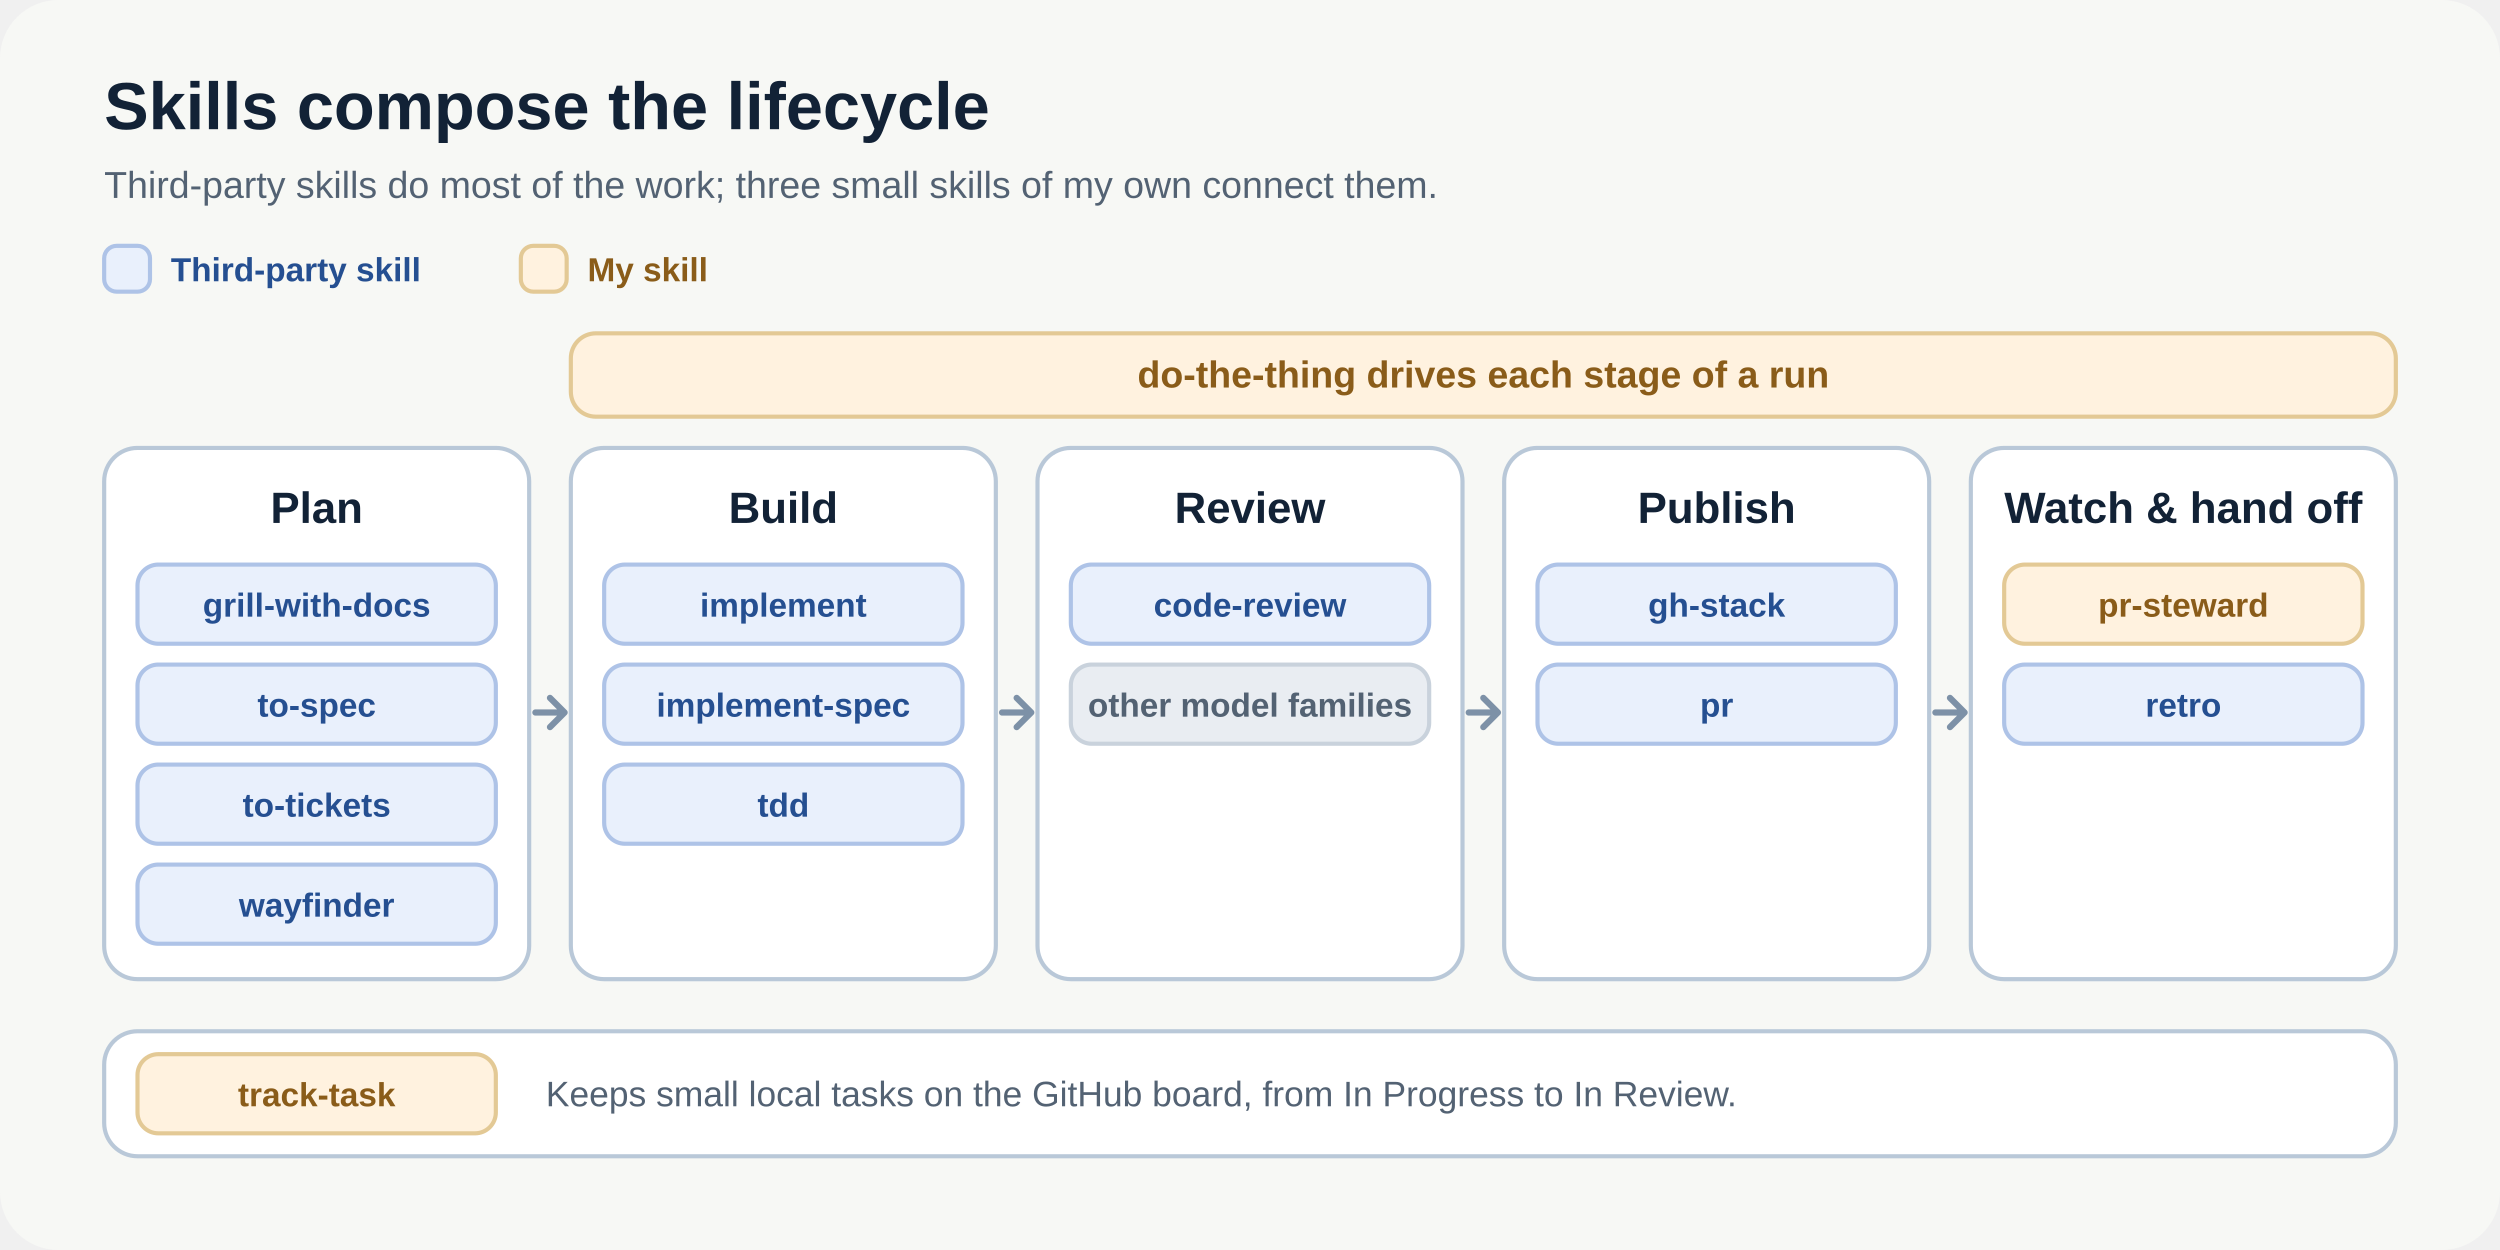
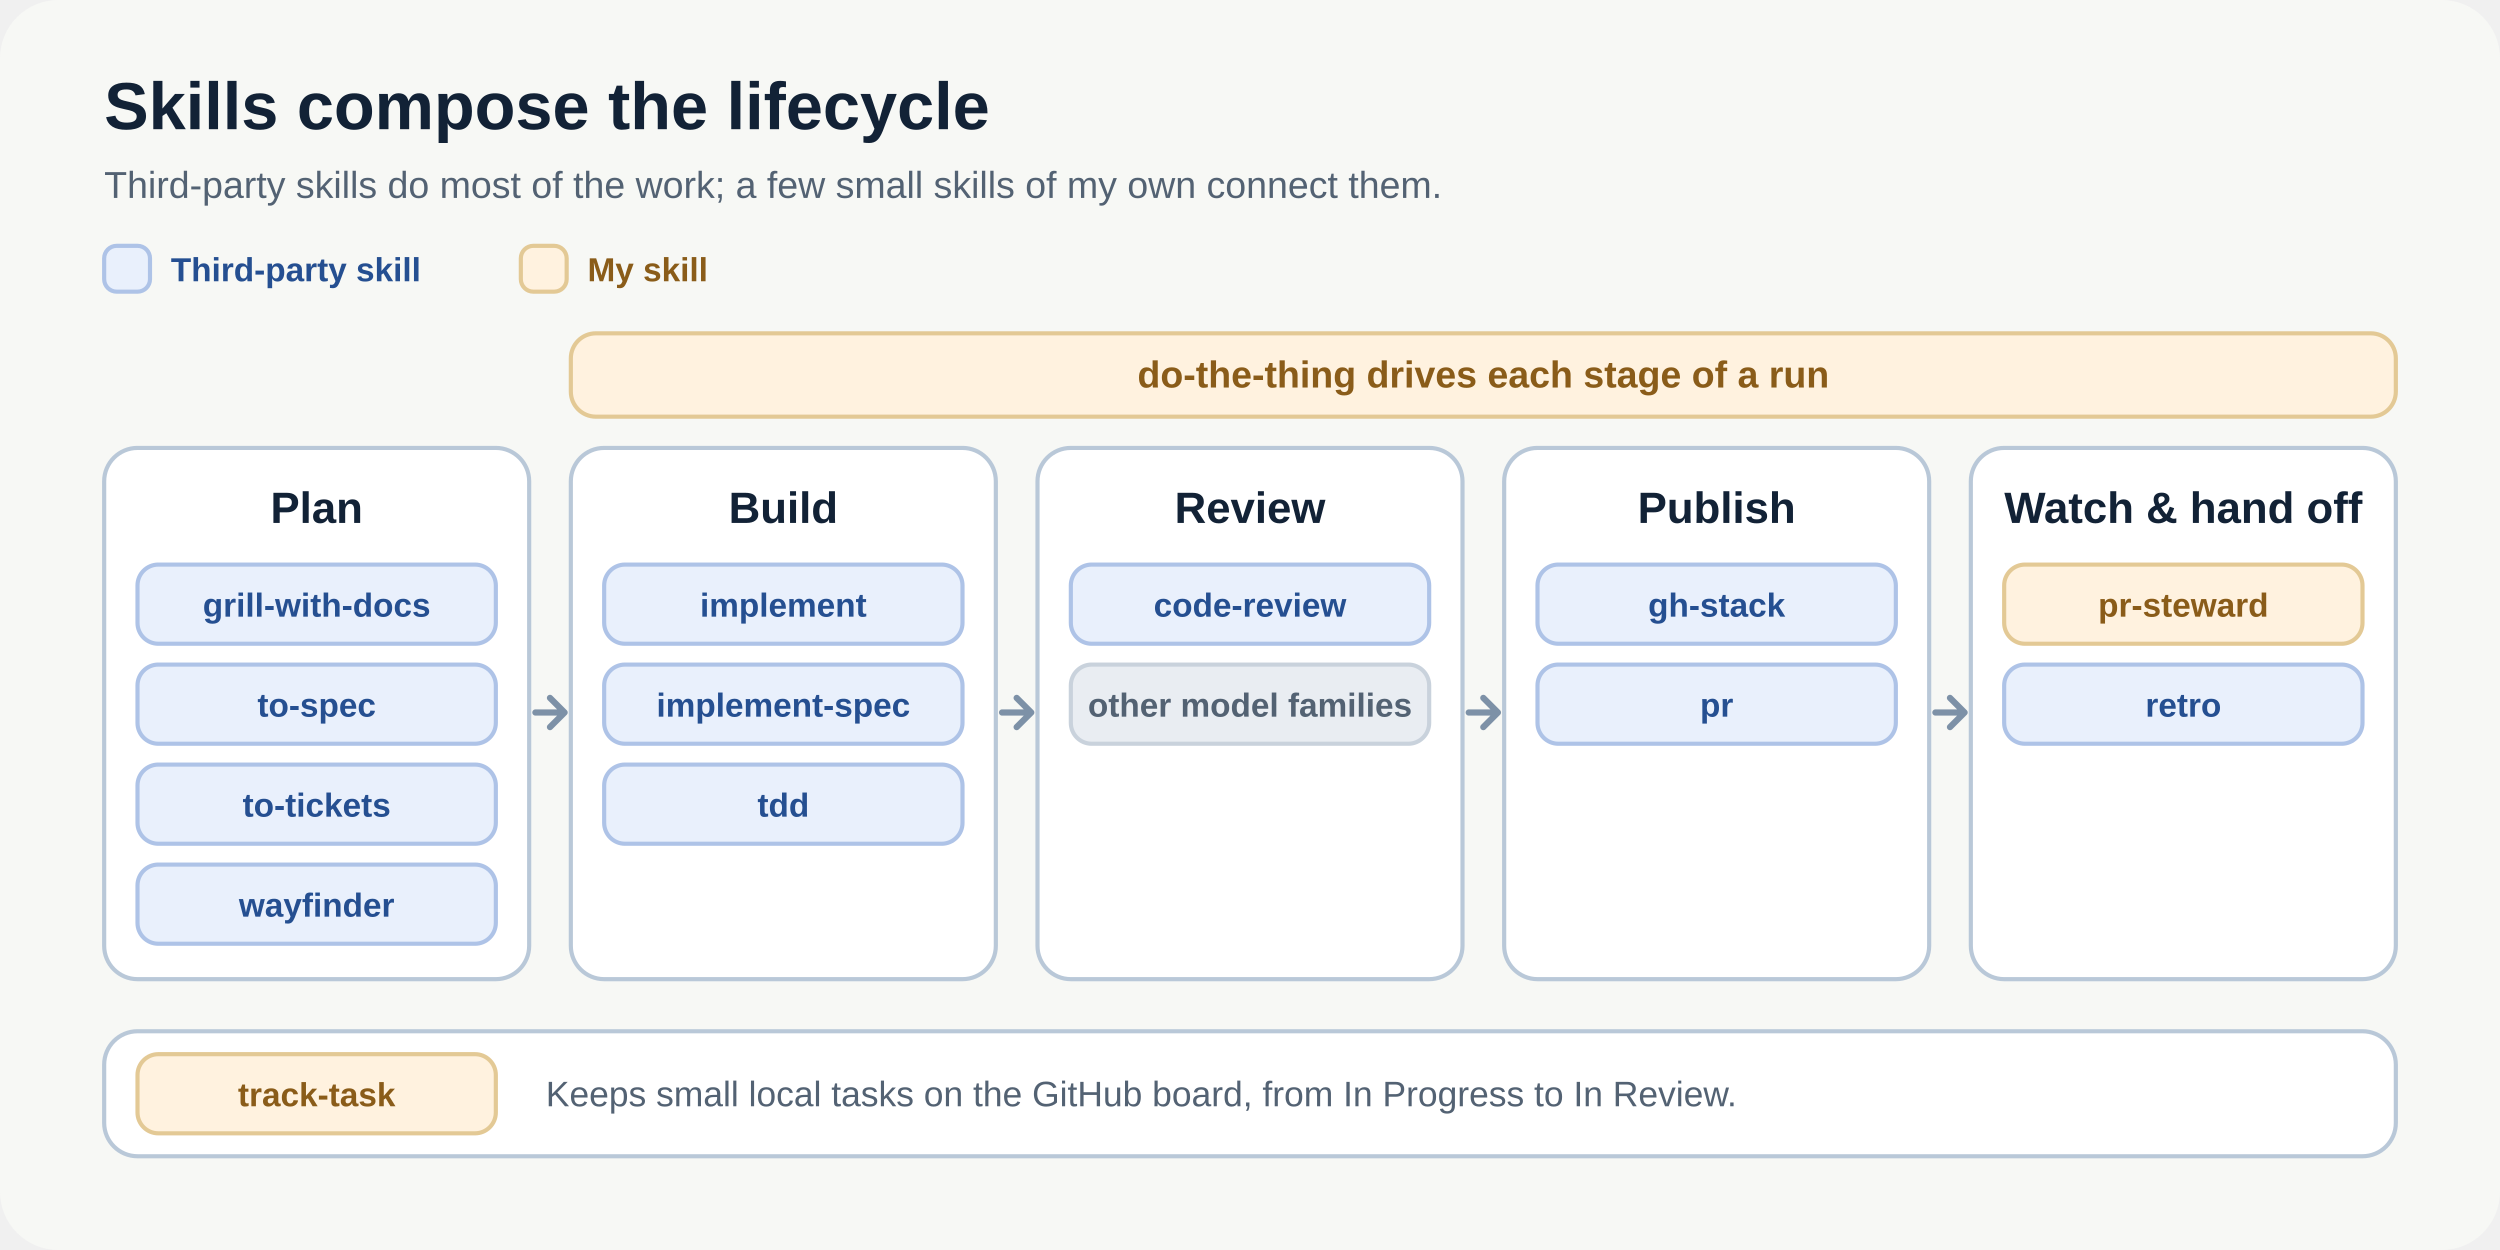
<svg xmlns="http://www.w3.org/2000/svg" width="1200" height="600" viewBox="0 0 1200 600" role="img" aria-labelledby="title desc">
  <rect width="1200" height="600" rx="28" fill="#f7f8f5" />
  <text x="50" y="62" fill="#122236" font-family="Arial, sans-serif" font-size="32" font-weight="700">Skills compose the lifecycle</text>
-   <text x="50" y="95" fill="#536273" font-family="Arial, sans-serif" font-size="18">Third-party skills do most of the work; three small skills of my own connect them.</text>
+   <text x="50" y="95" fill="#536273" font-family="Arial, sans-serif" font-size="18">Third-party skills do most of the work; a few small skills of my own connect them.</text>
  <g font-family="Arial, sans-serif" font-size="16" font-weight="700">
    <rect x="50" y="118" width="22" height="22" rx="6" fill="#e9f0fc" stroke="#aec3e7" stroke-width="2" />
    <text x="82" y="135" fill="#254f91">Third-party skill</text>
    <rect x="250" y="118" width="22" height="22" rx="6" fill="#fff2df" stroke="#e3c995" stroke-width="2" />
    <text x="282" y="135" fill="#8a5c19">My skill</text>
  </g>
  <rect x="274" y="160" width="876" height="40" rx="12" fill="#fff2df" stroke="#e3c995" stroke-width="2" />
  <text x="712" y="186" fill="#8a5c19" text-anchor="middle" font-family="Arial, sans-serif" font-size="18" font-weight="700">do-the-thing drives each stage of a run</text>
  <rect x="50" y="215" width="204" height="255" rx="16" fill="#ffffff" stroke="#b9c8d8" stroke-width="2" />
  <text x="152" y="251" fill="#122236" text-anchor="middle" font-family="Arial, sans-serif" font-size="21" font-weight="700">Plan</text>
  <rect x="66" y="271" width="172" height="38" rx="10" fill="#e9f0fc" stroke="#aec3e7" stroke-width="2" />
  <text x="152" y="296" fill="#254f91" text-anchor="middle" font-family="Arial, sans-serif" font-size="16" font-weight="700">grill-with-docs</text>
  <rect x="66" y="319" width="172" height="38" rx="10" fill="#e9f0fc" stroke="#aec3e7" stroke-width="2" />
  <text x="152" y="344" fill="#254f91" text-anchor="middle" font-family="Arial, sans-serif" font-size="16" font-weight="700">to-spec</text>
  <rect x="66" y="367" width="172" height="38" rx="10" fill="#e9f0fc" stroke="#aec3e7" stroke-width="2" />
  <text x="152" y="392" fill="#254f91" text-anchor="middle" font-family="Arial, sans-serif" font-size="16" font-weight="700">to-tickets</text>
  <rect x="66" y="415" width="172" height="38" rx="10" fill="#e9f0fc" stroke="#aec3e7" stroke-width="2" />
  <text x="152" y="440" fill="#254f91" text-anchor="middle" font-family="Arial, sans-serif" font-size="16" font-weight="700">wayfinder</text>
  <path d="M257 342h14m-7-7 7 7-7 7" fill="none" stroke="#7d91a7" stroke-width="3" stroke-linecap="round" stroke-linejoin="round" />
  <rect x="274" y="215" width="204" height="255" rx="16" fill="#ffffff" stroke="#b9c8d8" stroke-width="2" />
  <text x="376" y="251" fill="#122236" text-anchor="middle" font-family="Arial, sans-serif" font-size="21" font-weight="700">Build</text>
  <rect x="290" y="271" width="172" height="38" rx="10" fill="#e9f0fc" stroke="#aec3e7" stroke-width="2" />
  <text x="376" y="296" fill="#254f91" text-anchor="middle" font-family="Arial, sans-serif" font-size="16" font-weight="700">implement</text>
  <rect x="290" y="319" width="172" height="38" rx="10" fill="#e9f0fc" stroke="#aec3e7" stroke-width="2" />
  <text x="376" y="344" fill="#254f91" text-anchor="middle" font-family="Arial, sans-serif" font-size="16" font-weight="700">implement-spec</text>
  <rect x="290" y="367" width="172" height="38" rx="10" fill="#e9f0fc" stroke="#aec3e7" stroke-width="2" />
  <text x="376" y="392" fill="#254f91" text-anchor="middle" font-family="Arial, sans-serif" font-size="16" font-weight="700">tdd</text>
  <path d="M481 342h14m-7-7 7 7-7 7" fill="none" stroke="#7d91a7" stroke-width="3" stroke-linecap="round" stroke-linejoin="round" />
  <rect x="498" y="215" width="204" height="255" rx="16" fill="#ffffff" stroke="#b9c8d8" stroke-width="2" />
  <text x="600" y="251" fill="#122236" text-anchor="middle" font-family="Arial, sans-serif" font-size="21" font-weight="700">Review</text>
  <rect x="514" y="271" width="172" height="38" rx="10" fill="#e9f0fc" stroke="#aec3e7" stroke-width="2" />
  <text x="600" y="296" fill="#254f91" text-anchor="middle" font-family="Arial, sans-serif" font-size="16" font-weight="700">code-review</text>
  <rect x="514" y="319" width="172" height="38" rx="10" fill="#e9edf2" stroke="#c9d2dc" stroke-width="2" />
  <text x="600" y="344" fill="#536273" text-anchor="middle" font-family="Arial, sans-serif" font-size="16" font-weight="700">other model families</text>
  <path d="M705 342h14m-7-7 7 7-7 7" fill="none" stroke="#7d91a7" stroke-width="3" stroke-linecap="round" stroke-linejoin="round" />
  <rect x="722" y="215" width="204" height="255" rx="16" fill="#ffffff" stroke="#b9c8d8" stroke-width="2" />
  <text x="824" y="251" fill="#122236" text-anchor="middle" font-family="Arial, sans-serif" font-size="21" font-weight="700">Publish</text>
  <rect x="738" y="271" width="172" height="38" rx="10" fill="#e9f0fc" stroke="#aec3e7" stroke-width="2" />
  <text x="824" y="296" fill="#254f91" text-anchor="middle" font-family="Arial, sans-serif" font-size="16" font-weight="700">gh-stack</text>
  <rect x="738" y="319" width="172" height="38" rx="10" fill="#e9f0fc" stroke="#aec3e7" stroke-width="2" />
  <text x="824" y="344" fill="#254f91" text-anchor="middle" font-family="Arial, sans-serif" font-size="16" font-weight="700">pr</text>
  <path d="M929 342h14m-7-7 7 7-7 7" fill="none" stroke="#7d91a7" stroke-width="3" stroke-linecap="round" stroke-linejoin="round" />
  <rect x="946" y="215" width="204" height="255" rx="16" fill="#ffffff" stroke="#b9c8d8" stroke-width="2" />
  <text x="1048" y="251" fill="#122236" text-anchor="middle" font-family="Arial, sans-serif" font-size="21" font-weight="700">Watch &amp; hand off</text>
  <rect x="962" y="271" width="172" height="38" rx="10" fill="#fff2df" stroke="#e3c995" stroke-width="2" />
  <text x="1048" y="296" fill="#8a5c19" text-anchor="middle" font-family="Arial, sans-serif" font-size="16" font-weight="700">pr-steward</text>
  <rect x="962" y="319" width="172" height="38" rx="10" fill="#e9f0fc" stroke="#aec3e7" stroke-width="2" />
  <text x="1048" y="344" fill="#254f91" text-anchor="middle" font-family="Arial, sans-serif" font-size="16" font-weight="700">retro</text>
  <rect x="50" y="495" width="1100" height="60" rx="16" fill="#ffffff" stroke="#b9c8d8" stroke-width="2" />
  <rect x="66" y="506" width="172" height="38" rx="10" fill="#fff2df" stroke="#e3c995" stroke-width="2" />
  <text x="152" y="531" fill="#8a5c19" text-anchor="middle" font-family="Arial, sans-serif" font-size="16" font-weight="700">track-task</text>
  <text x="262" y="531" fill="#536273" font-family="Arial, sans-serif" font-size="17">Keeps small local tasks on the GitHub board, from In Progress to In Review.</text>
</svg>
